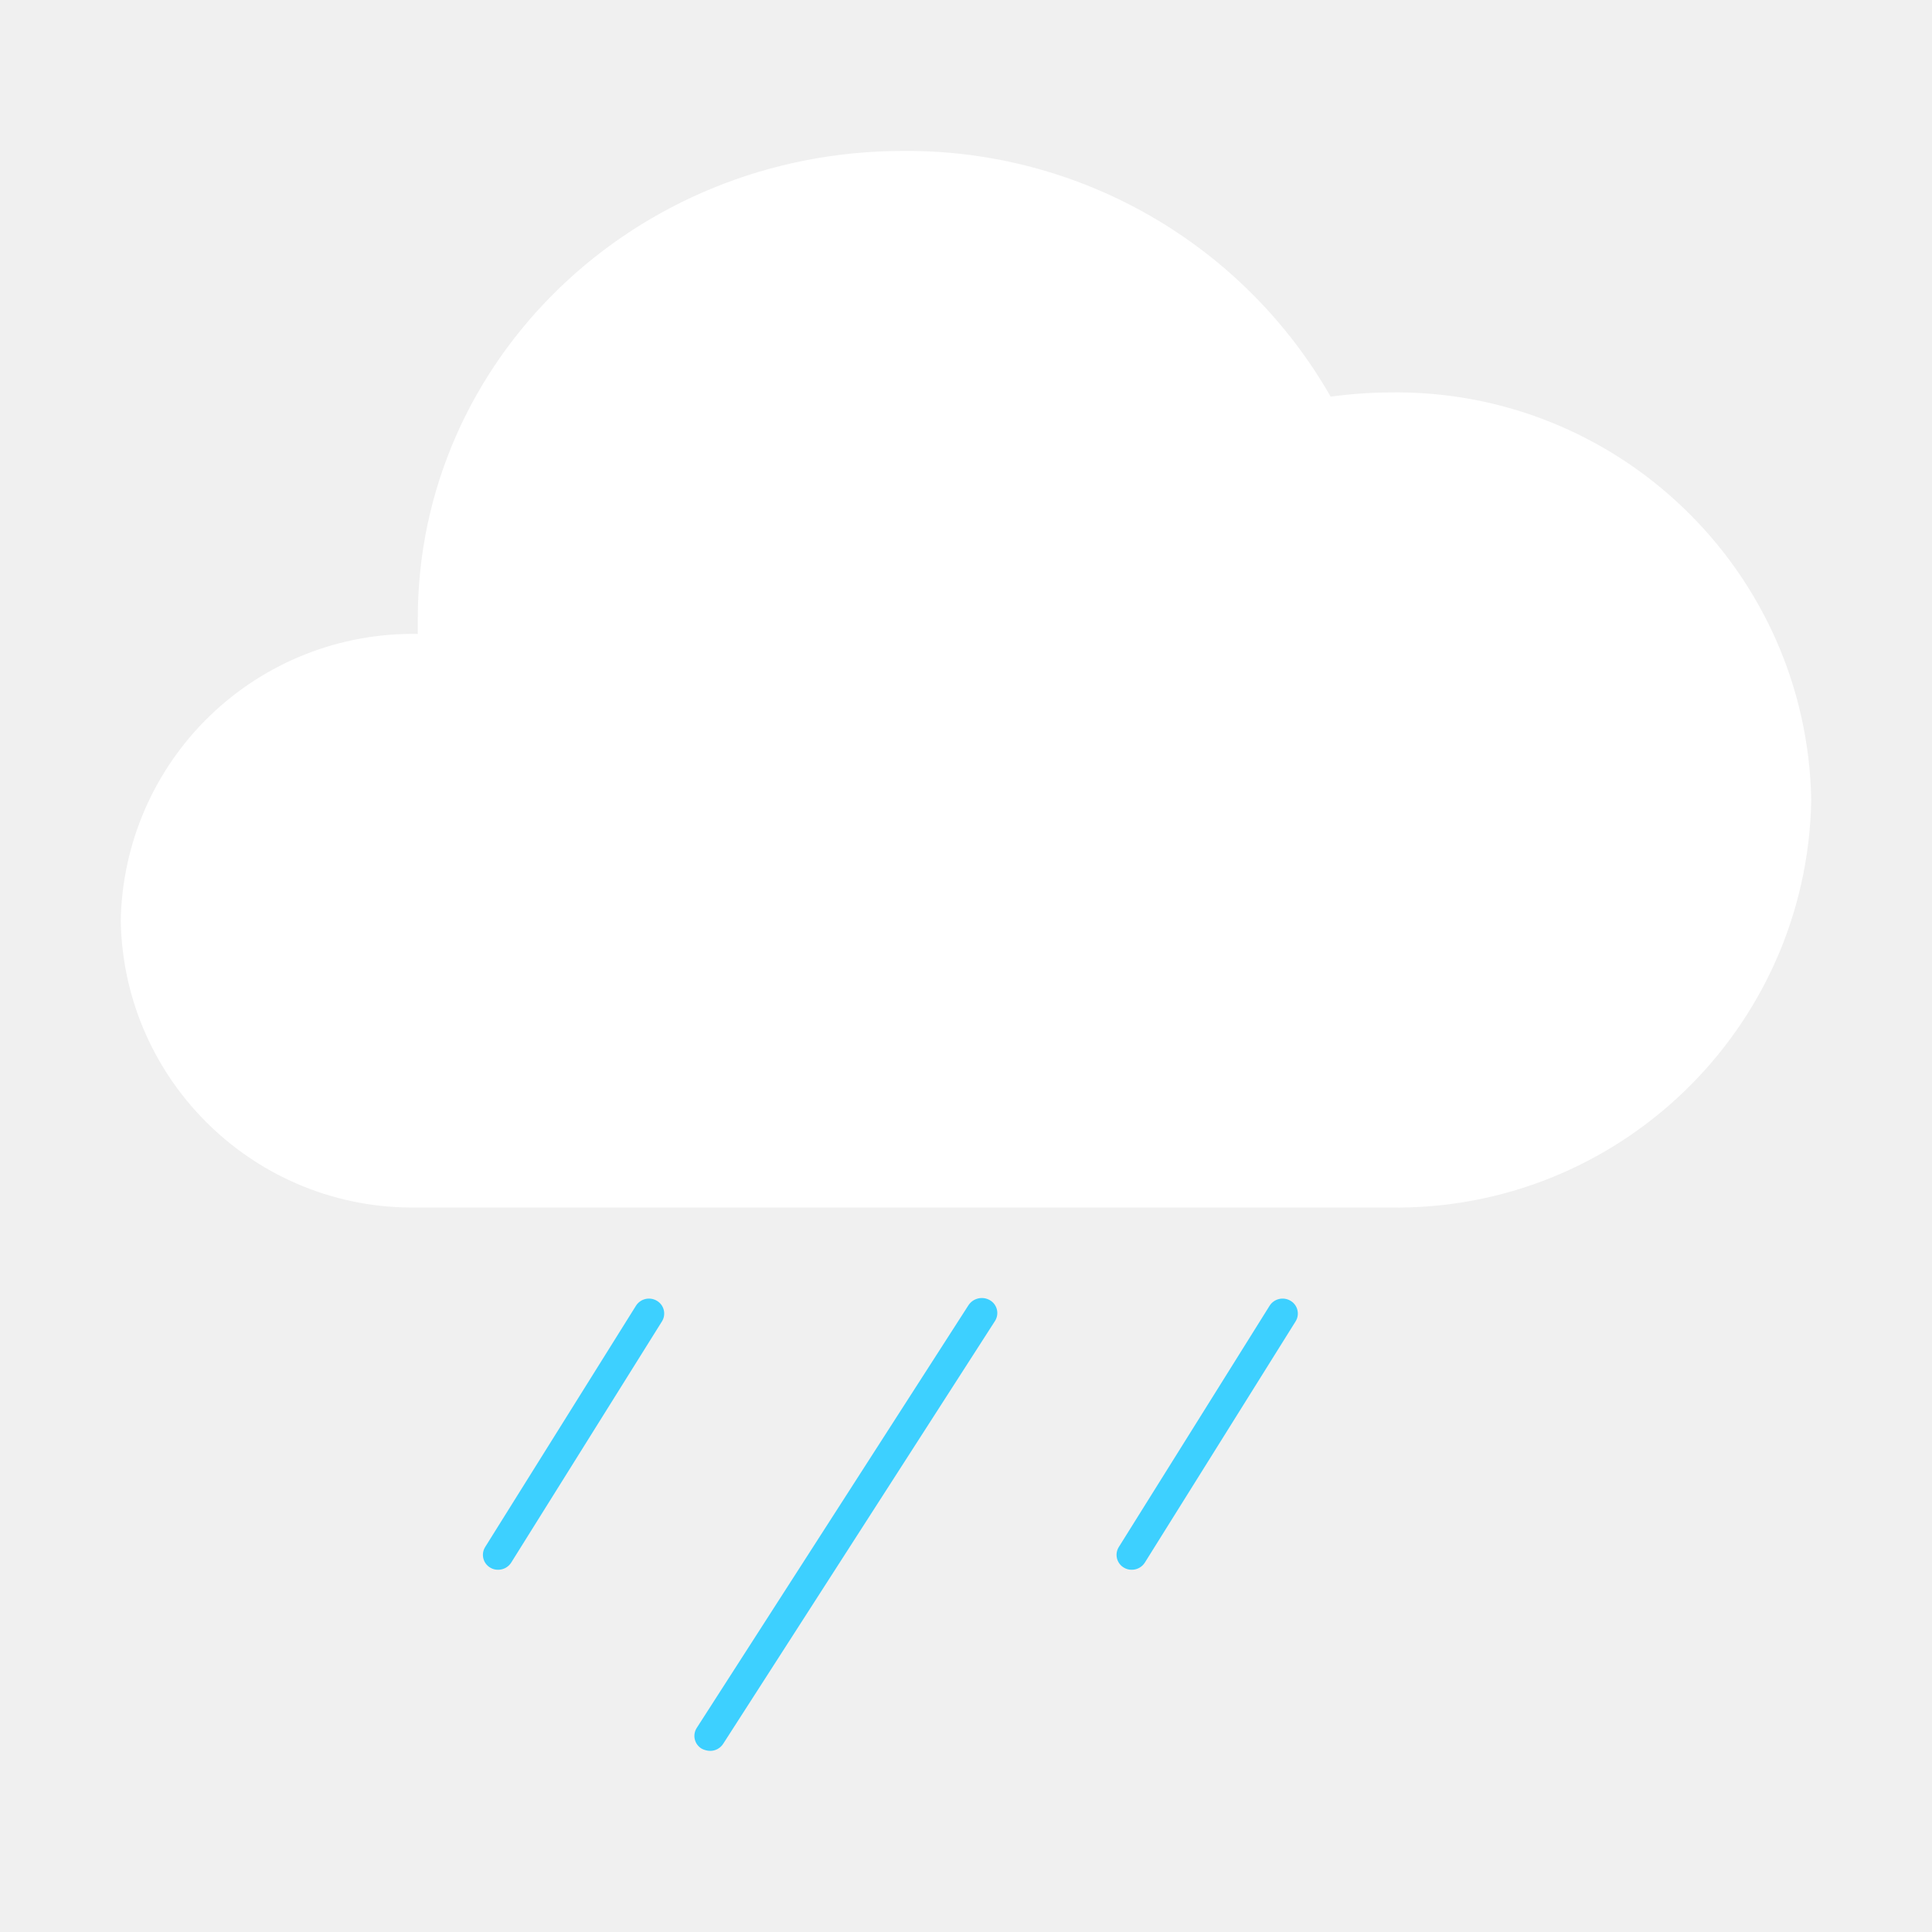
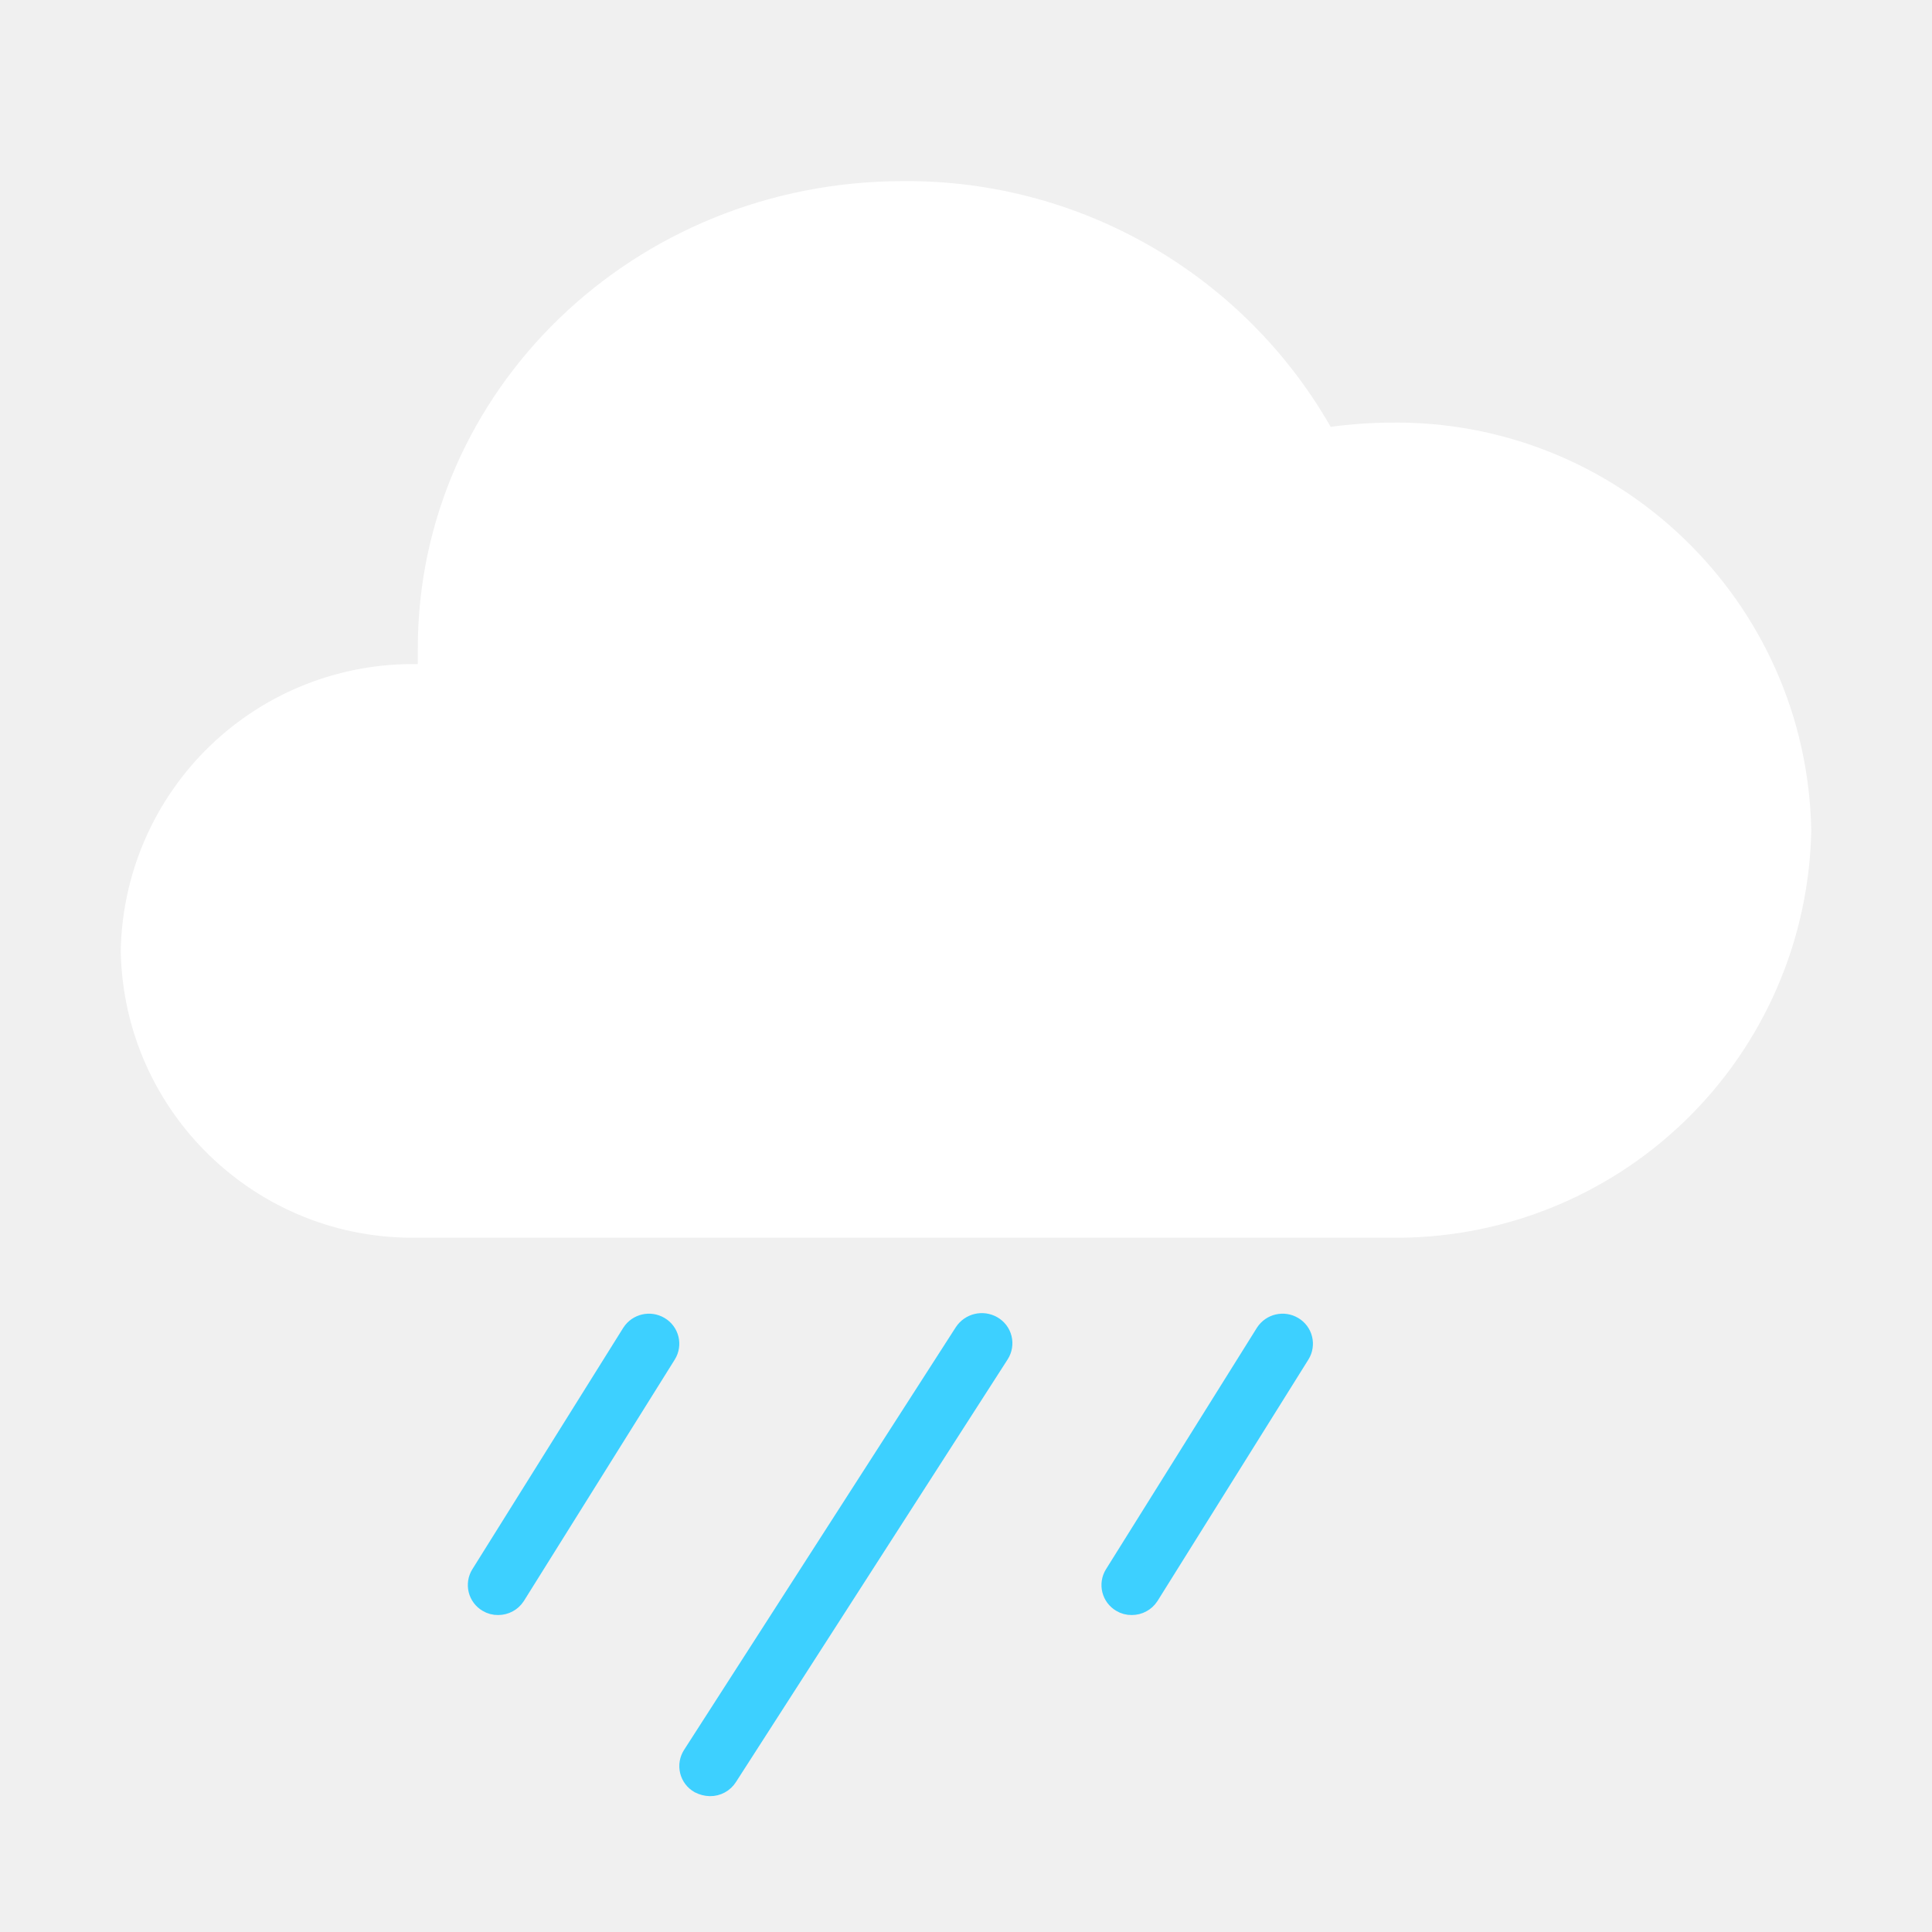
- <svg xmlns="http://www.w3.org/2000/svg" id="图层_1" data-name="图层 1" viewBox="0 0 64 64">
-   <defs>
-     <style>.cls-1{fill:#fff;}.cls-2{fill:#3dd0ff;}</style>
-   </defs>
-   <path id="路径" class="cls-1" d="M13.84,40A9.67,9.67,0,0,1,4,30.51,9.67,9.67,0,0,1,13.84,21h0c0-.17,0-.35,0-.52C13.84,11.94,21,5,29.92,5a16.17,16.17,0,0,1,14.16,8.14A15.1,15.1,0,0,1,46,13a13.76,13.76,0,0,1,14,13.5A13.75,13.75,0,0,1,46,40Z" />
-   <path class="cls-2" d="M23.52,58a.64.64,0,0,1-.27-.07.49.49,0,0,1-.17-.69l9-14a.53.53,0,0,1,.71-.17.49.49,0,0,1,.17.69l-9,14A.51.51,0,0,1,23.52,58Z" />
-   <path class="cls-2" d="M16.5,52a.48.48,0,0,1-.26-.07.49.49,0,0,1-.17-.68l5-8a.51.51,0,0,1,.69-.16.49.49,0,0,1,.17.68l-5,8A.51.51,0,0,1,16.5,52Z" />
-   <path class="cls-2" d="M37.49,52a.48.48,0,0,1-.26-.07.49.49,0,0,1-.17-.68l5-8a.51.51,0,0,1,.69-.16.49.49,0,0,1,.17.68l-5,8A.51.51,0,0,1,37.49,52Z" />
+ <svg xmlns="http://www.w3.org/2000/svg" width="64px" height="64px" viewBox="0 0 64 64" version="1.1">
+   <g id="309-毛毛雨细雨-Drizzle-Rain" stroke="none" stroke-width="1" fill="none" fill-rule="evenodd">
+     <g transform="translate(4, 6)" fill-rule="nonzero" id="路径">
+       <path d="M9.84,35 C4.503,35.095 0.099,30.847 0,25.51 C0.042,22.943 1.103,20.499 2.949,18.715 C4.794,16.931 7.274,15.955 9.84,16 L9.84,16 C9.84,15.83 9.84,15.65 9.84,15.48 C9.84,6.94 17,-8.8817842e-16 25.92,-8.8817842e-16 C31.764,-0.045 37.178,3.067 40.08,8.14 C40.716,8.053 41.358,8.006 42,8 C49.592,7.866 55.858,13.908 56,21.5 C55.934,25.147 54.422,28.618 51.797,31.15 C49.171,33.682 45.647,35.067 42,35 L9.84,35 Z" fill="#FFFFFF" />
+       <path d="M19.52,53 C19.426,52.997 19.334,52.973 19.25,52.93 C19.133,52.863 19.049,52.752 19.017,52.622 C18.985,52.491 19.008,52.353 19.08,52.24 L28.08,38.24 C28.234,38.003 28.546,37.929 28.79,38.07 C28.907,38.137 28.991,38.248 29.023,38.378 C29.055,38.509 29.032,38.647 28.96,38.76 L19.96,52.76 C19.865,52.912 19.699,53.003 19.52,53 Z" stroke="#3DD0FF" fill="#3DD0FF" />
+       <path d="M12.5,47 C12.408,47.002 12.318,46.978 12.24,46.93 C12.126,46.863 12.044,46.754 12.012,46.626 C11.98,46.498 12.001,46.362 12.07,46.25 L17.07,38.25 C17.219,38.02 17.524,37.949 17.76,38.09 C17.874,38.157 17.956,38.266 17.988,38.394 C18.02,38.522 17.999,38.658 17.93,38.77 L12.93,46.77 C12.835,46.915 12.673,47.001 12.5,47 Z" stroke="#3DD0FF" fill="#3DD0FF" />
+       <path d="M33.49,47 C33.398,47.002 33.308,46.978 33.23,46.93 C33.116,46.863 33.034,46.754 33.002,46.626 C32.97,46.498 32.991,46.362 33.06,46.25 L38.06,38.25 C38.209,38.02 38.514,37.949 38.75,38.09 C38.864,38.157 38.946,38.266 38.978,38.394 C39.01,38.522 38.989,38.658 38.92,38.77 L33.92,46.77 C33.825,46.915 33.663,47.001 33.49,47 Z" stroke="#3DD0FF" fill="#3DD0FF" />
+     </g>
+   </g>
</svg>
